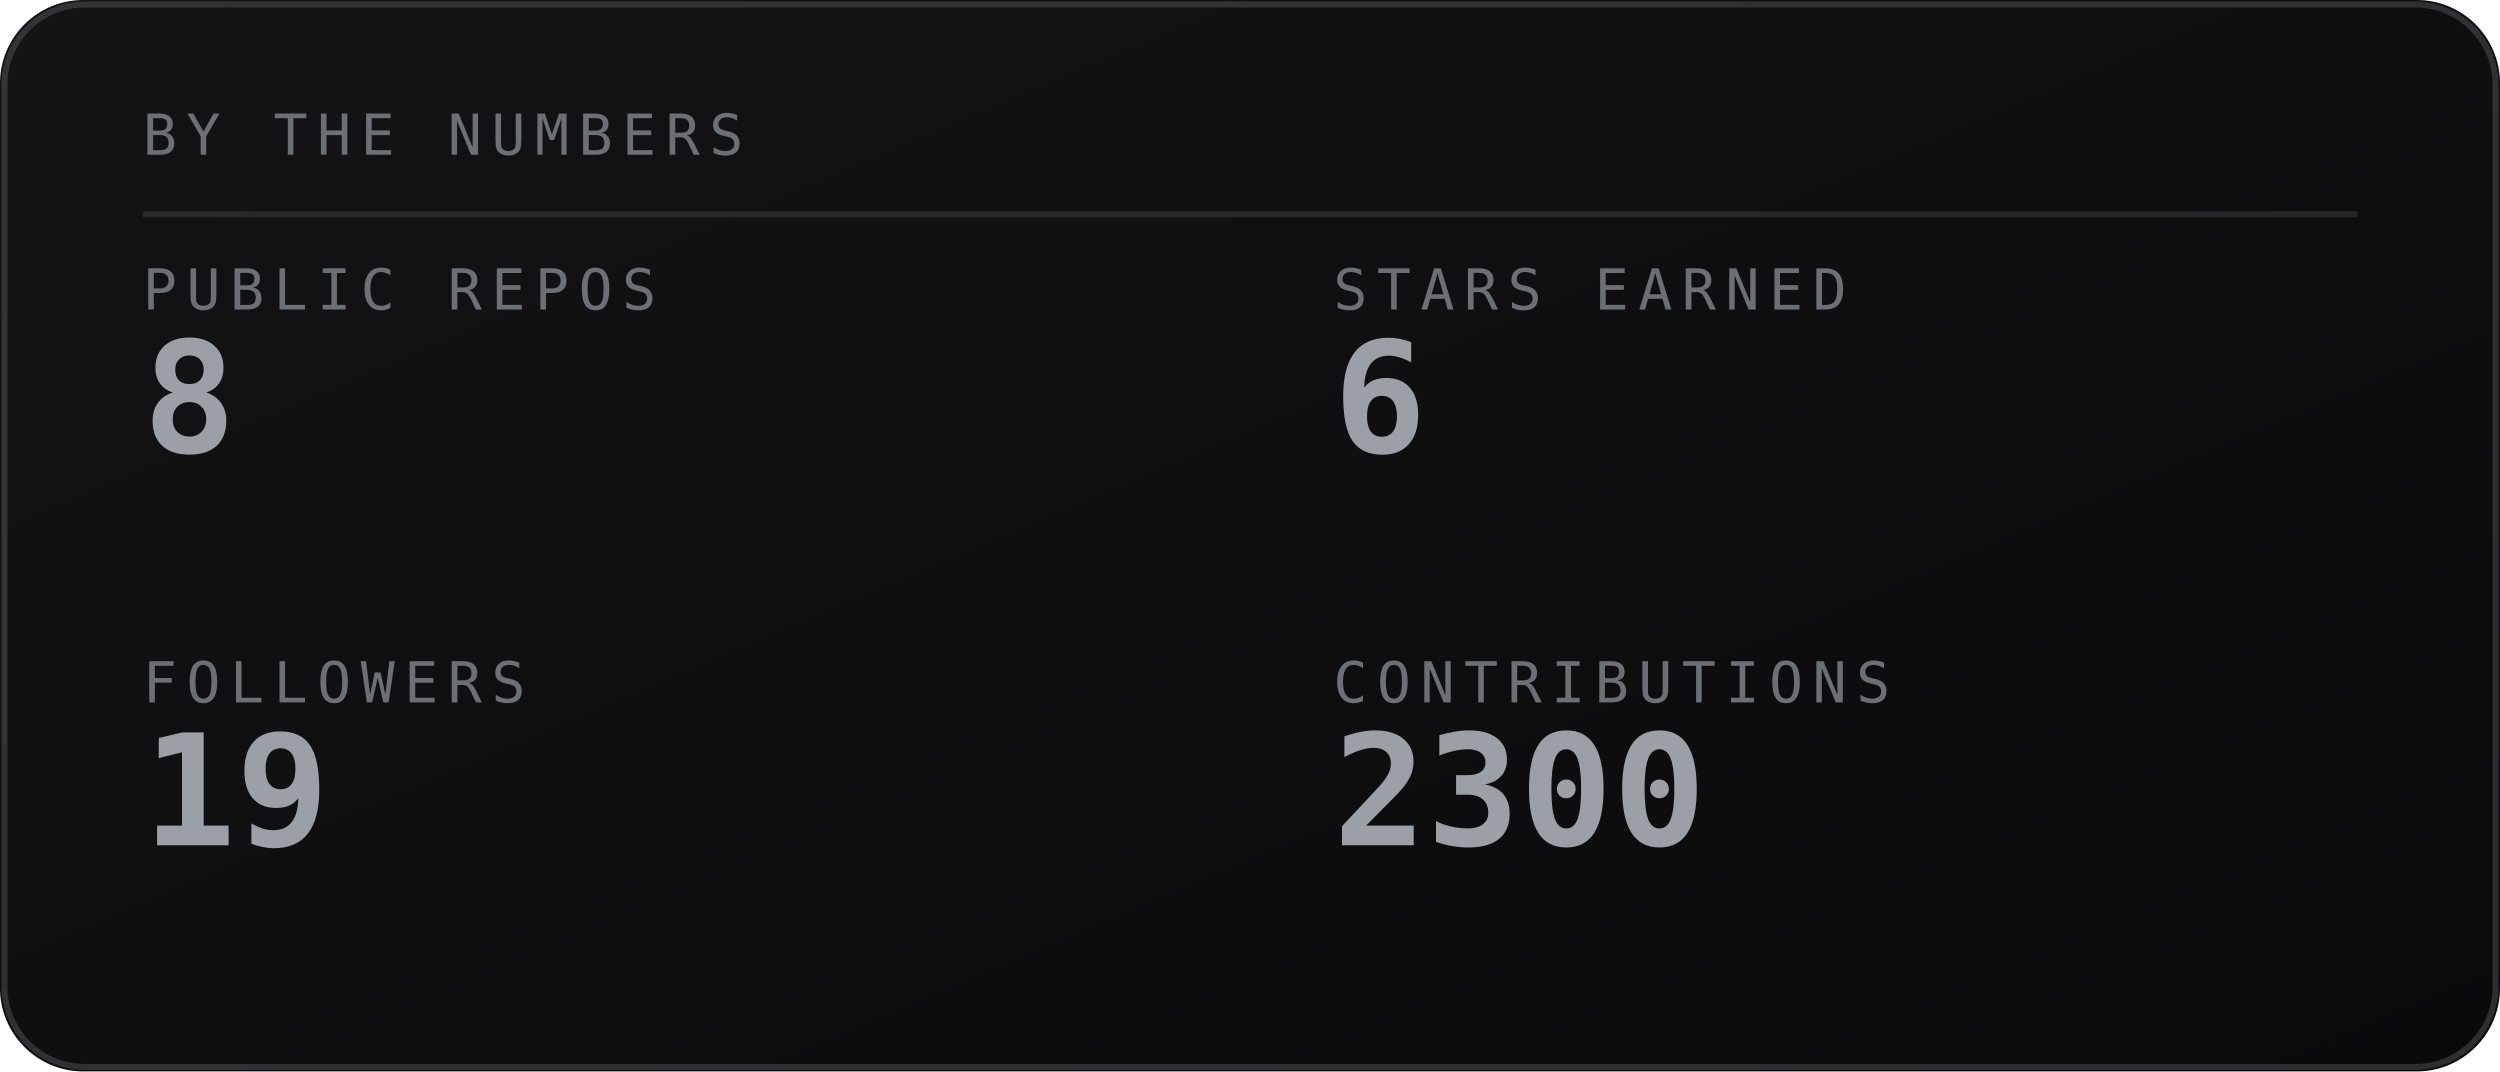
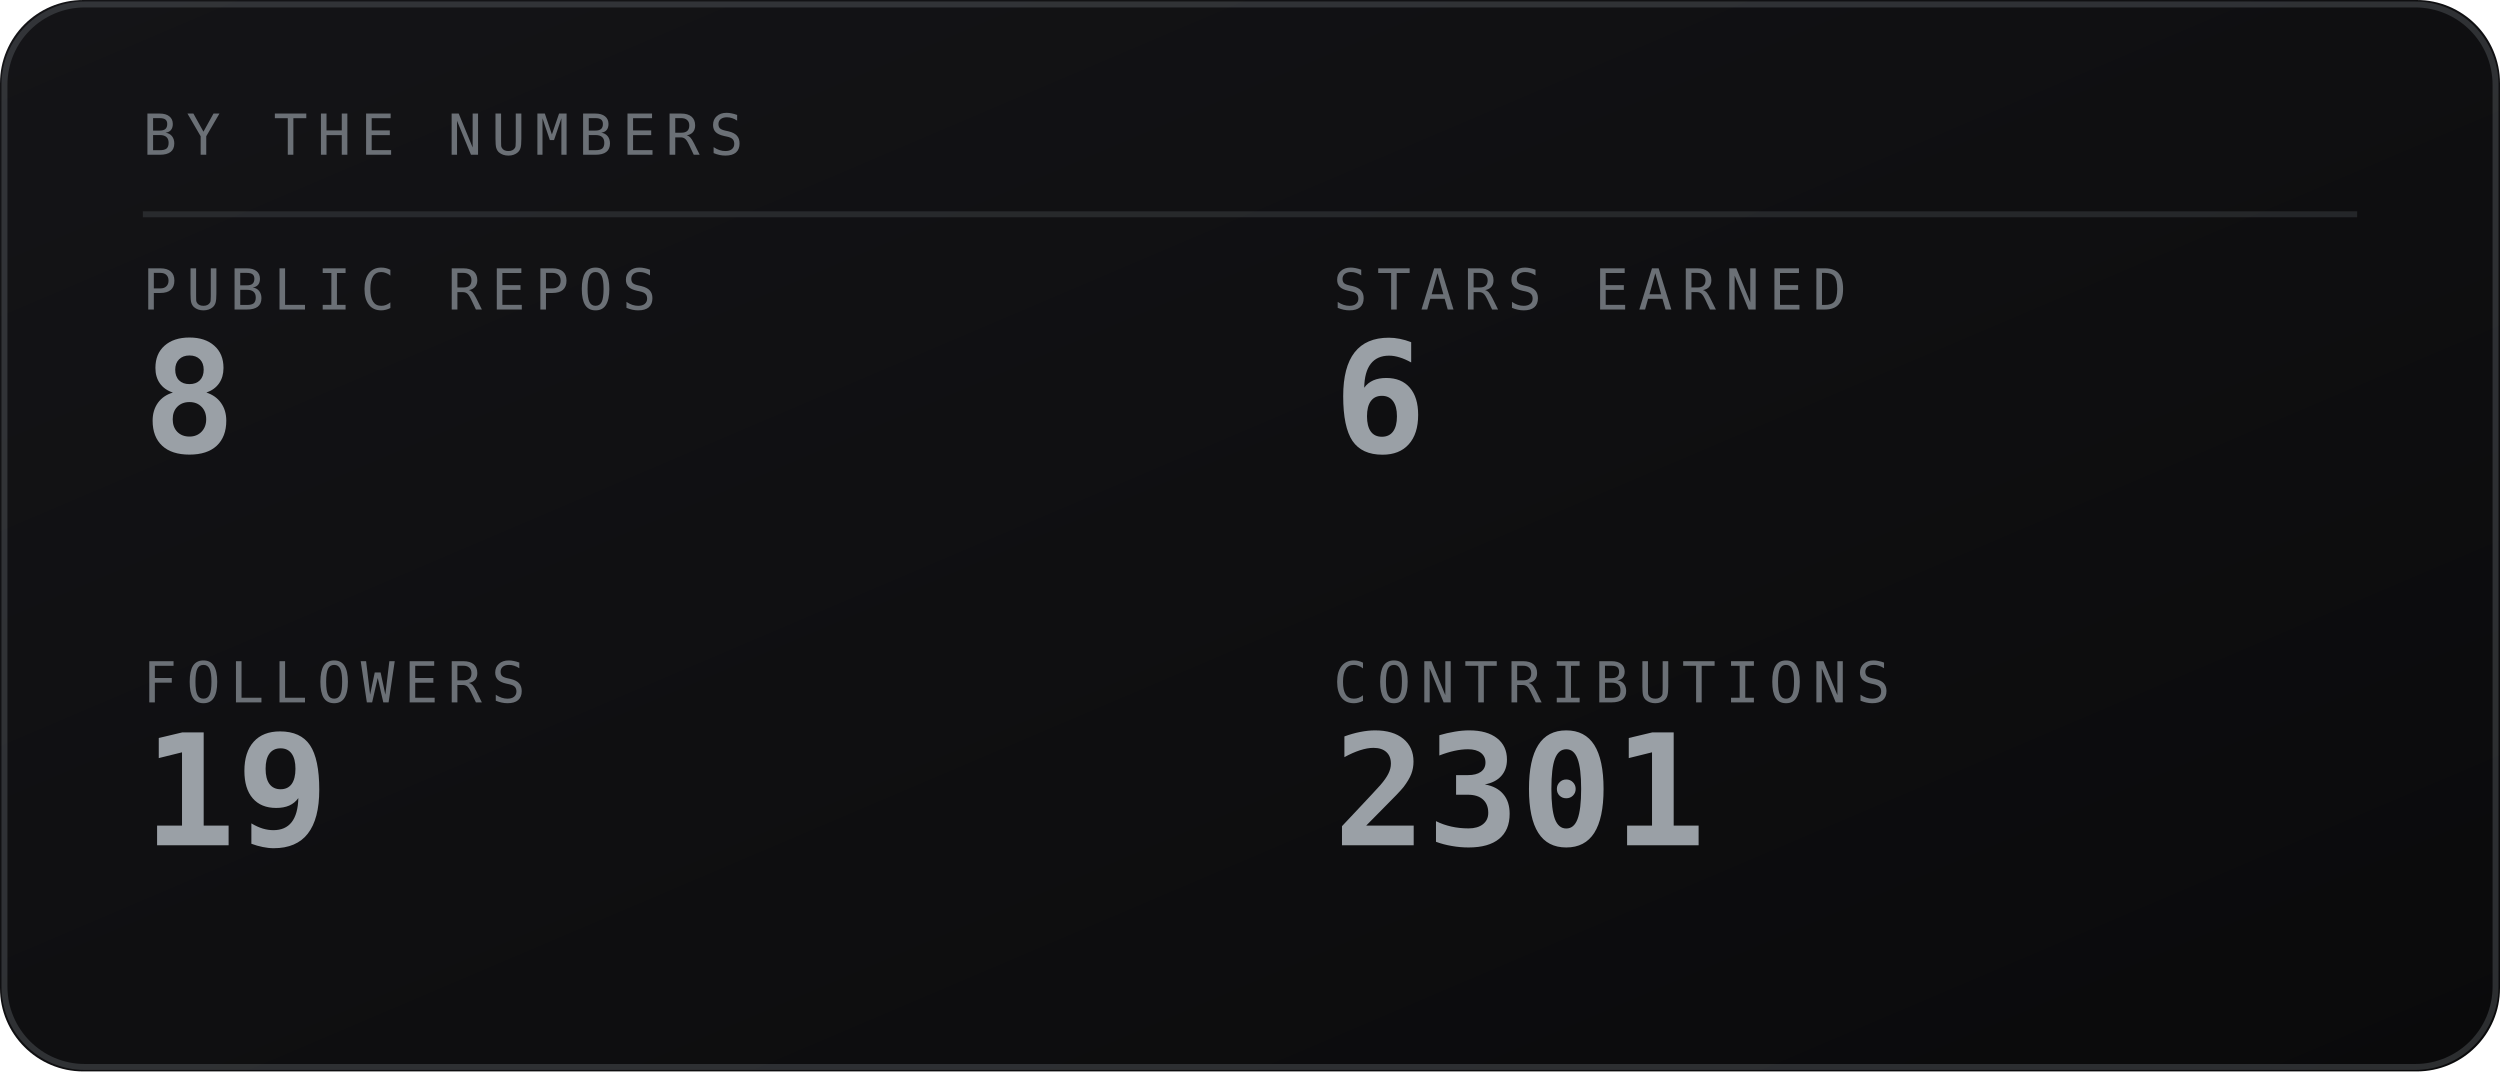
<svg xmlns="http://www.w3.org/2000/svg" viewBox="0 0 420 180" width="420" height="180" role="img" aria-labelledby="stst stsd">
  <defs>
    <linearGradient id="stsbg" x1="0" y1="0" x2="1" y2="1">
      <stop offset="0" stop-color="#141417" />
      <stop offset="1" stop-color="#0a0a0b" />
    </linearGradient>
  </defs>
  <style>
    .mono{font-family:ui-monospace,SFMono-Regular,Menlo,Consolas,"DejaVu Sans Mono",monospace}
    .lbl{font-size:9.5px;letter-spacing:1.6px;fill:#6b7076}
    .big{font-size:31px;font-weight:700;fill:#9aa0a6}
    .med{font-size:15px;font-weight:700;fill:#9aa0a6}
    .sm{font-size:11px;fill:#9aa0a6}
    .dim{font-size:11px;fill:#6b7076}
    
</style>
  <rect width="420" height="180" rx="14" fill="url(#stsbg)" />
  <rect x="0.75" y="0.75" width="418.5" height="178.5" rx="13.5" fill="none" stroke="#6b7076" stroke-opacity="0.35" />
  <text class="mono lbl" x="24" y="26">BY THE NUMBERS</text>
  <line x1="24" y1="36" x2="396" y2="36" stroke="#6b7076" stroke-opacity="0.25" />
  <text class="mono lbl" x="24" y="52">PUBLIC REPOS</text>
  <text class="mono" x="24" y="76" font-size="26" font-weight="700" fill="#9aa0a6">8</text>
  <text class="mono lbl" x="224" y="52">STARS EARNED</text>
  <text class="mono" x="224" y="76" font-size="26" font-weight="700" fill="#9aa0a6">6</text>
  <text class="mono lbl" x="24" y="118">FOLLOWERS</text>
  <text class="mono" x="24" y="142" font-size="26" font-weight="700" fill="#9aa0a6">19</text>
  <text class="mono lbl" x="224" y="118">CONTRIBUTIONS</text>
-   <text class="mono" x="224" y="142" font-size="26" font-weight="700" fill="#9aa0a6">2300</text>
+   <text class="mono" x="224" y="142" font-size="26" font-weight="700" fill="#9aa0a6">2301</text>
</svg>
